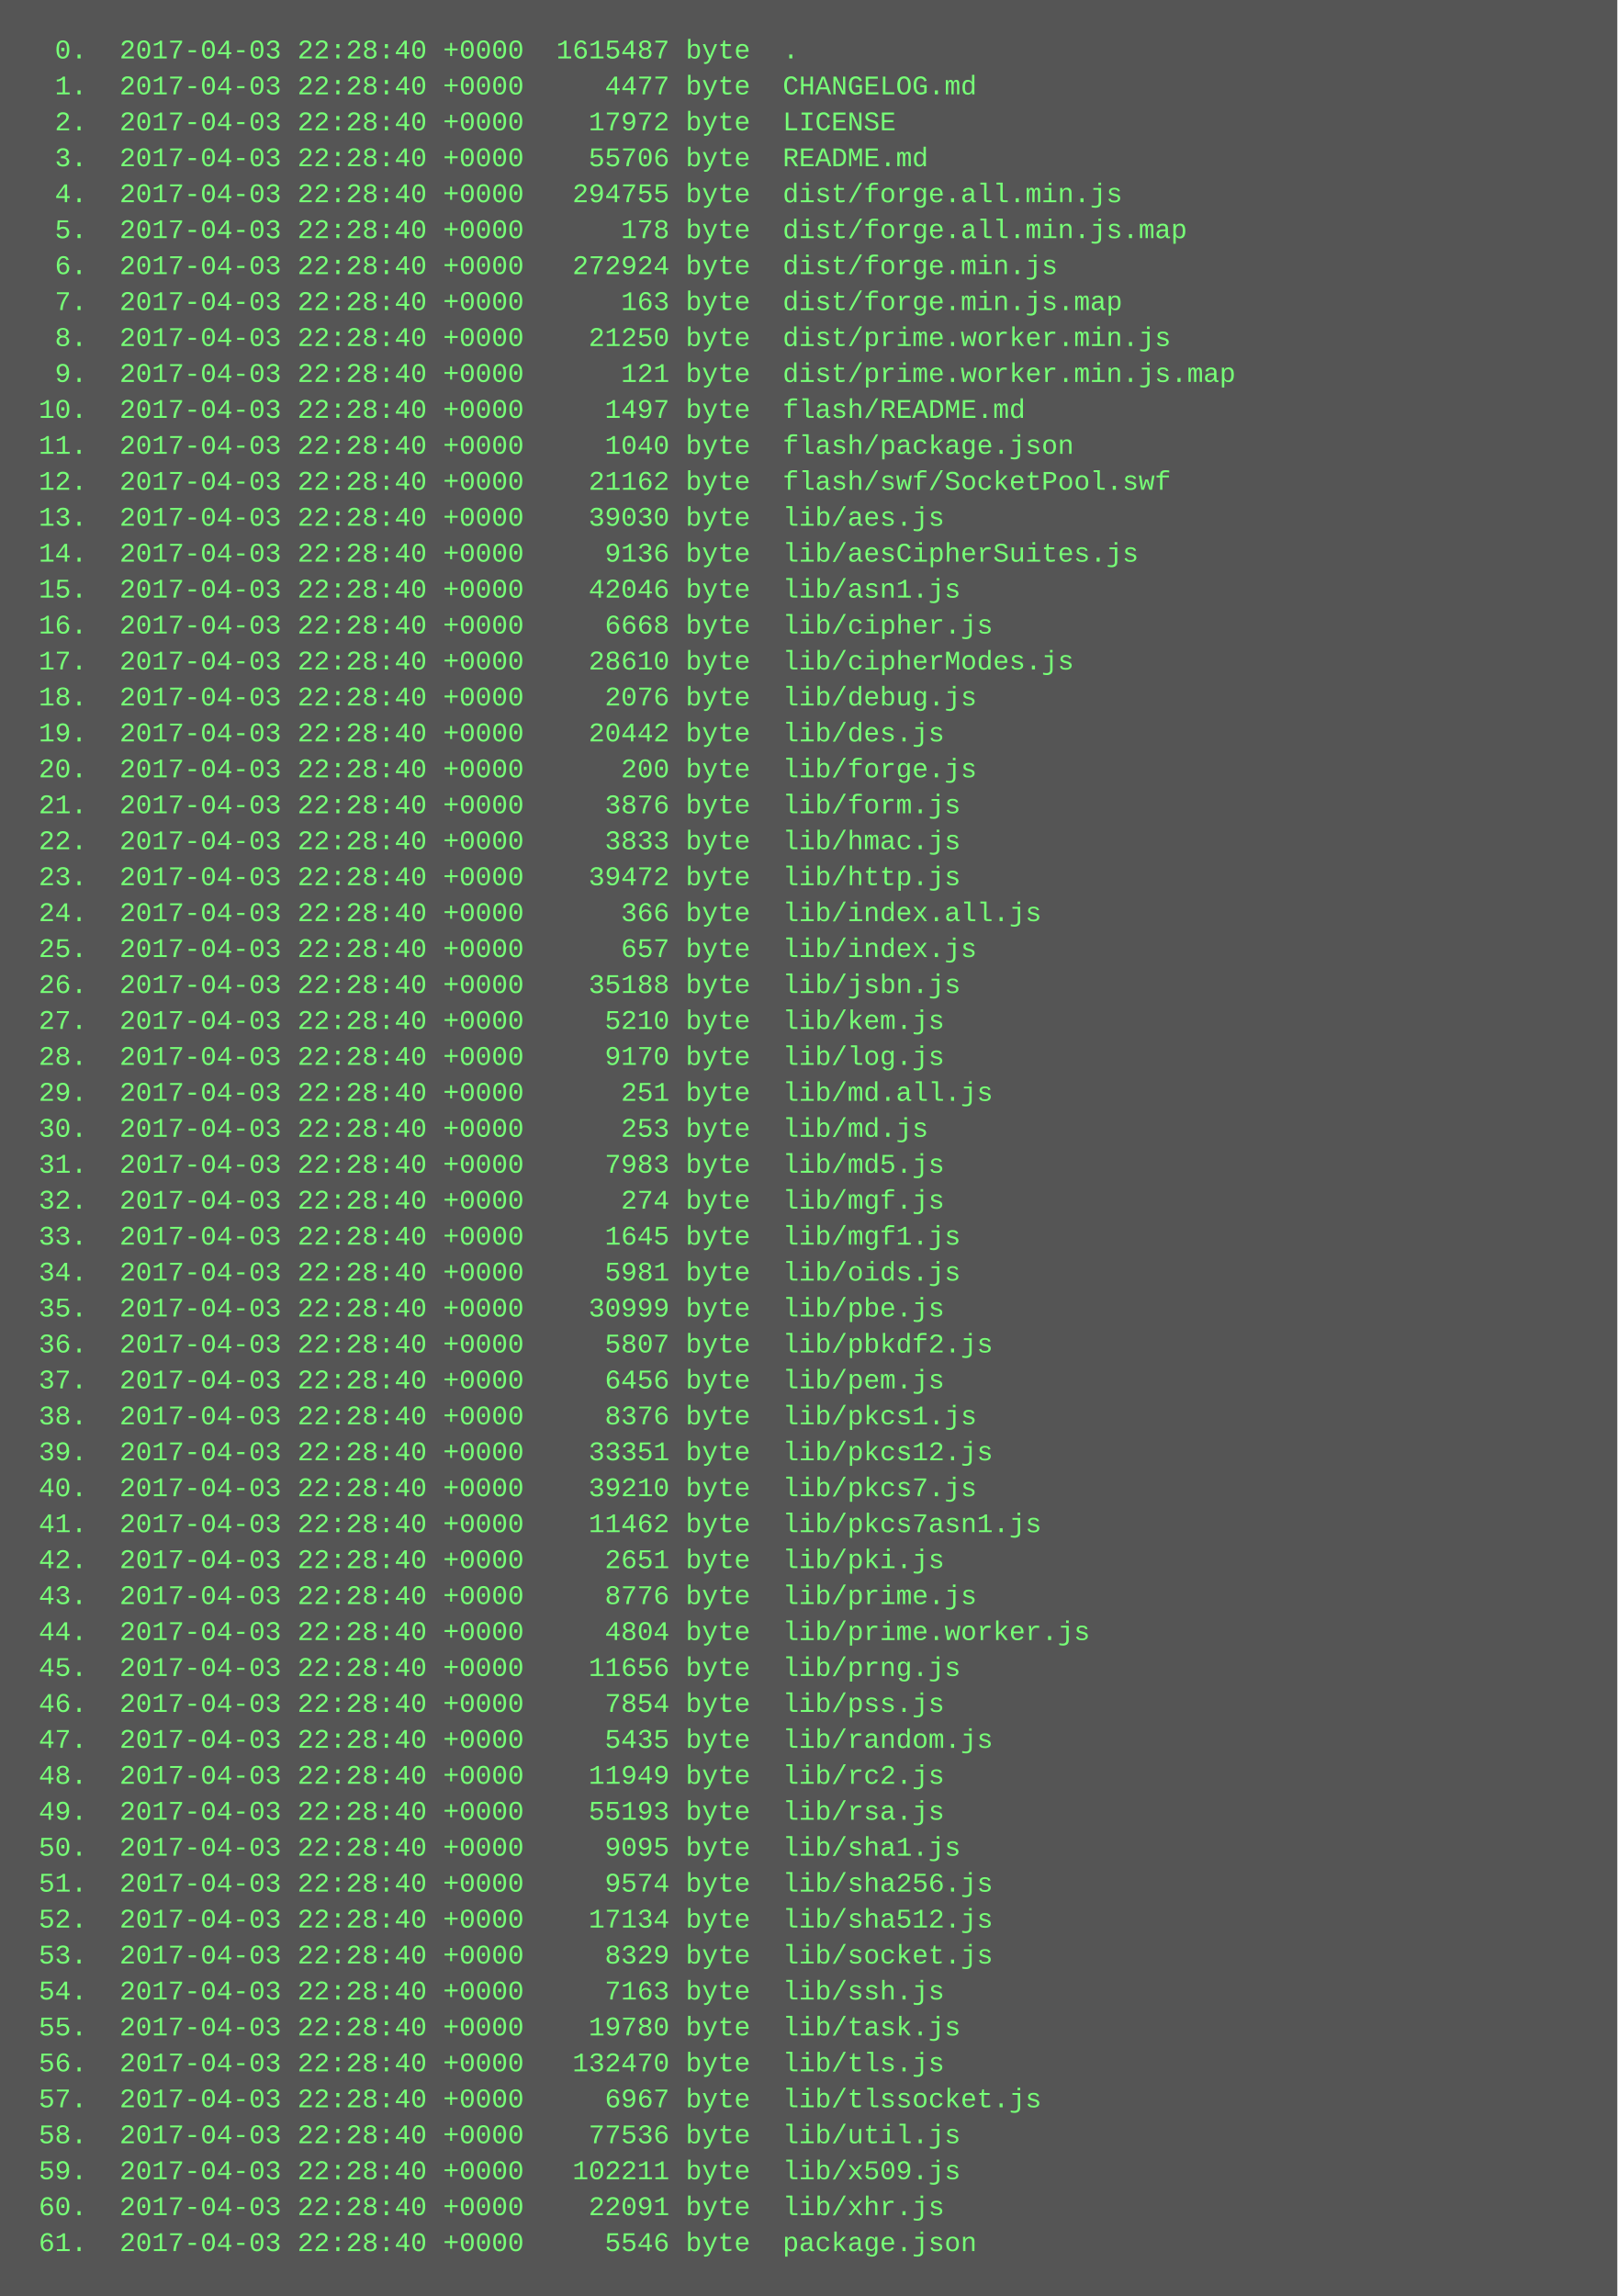
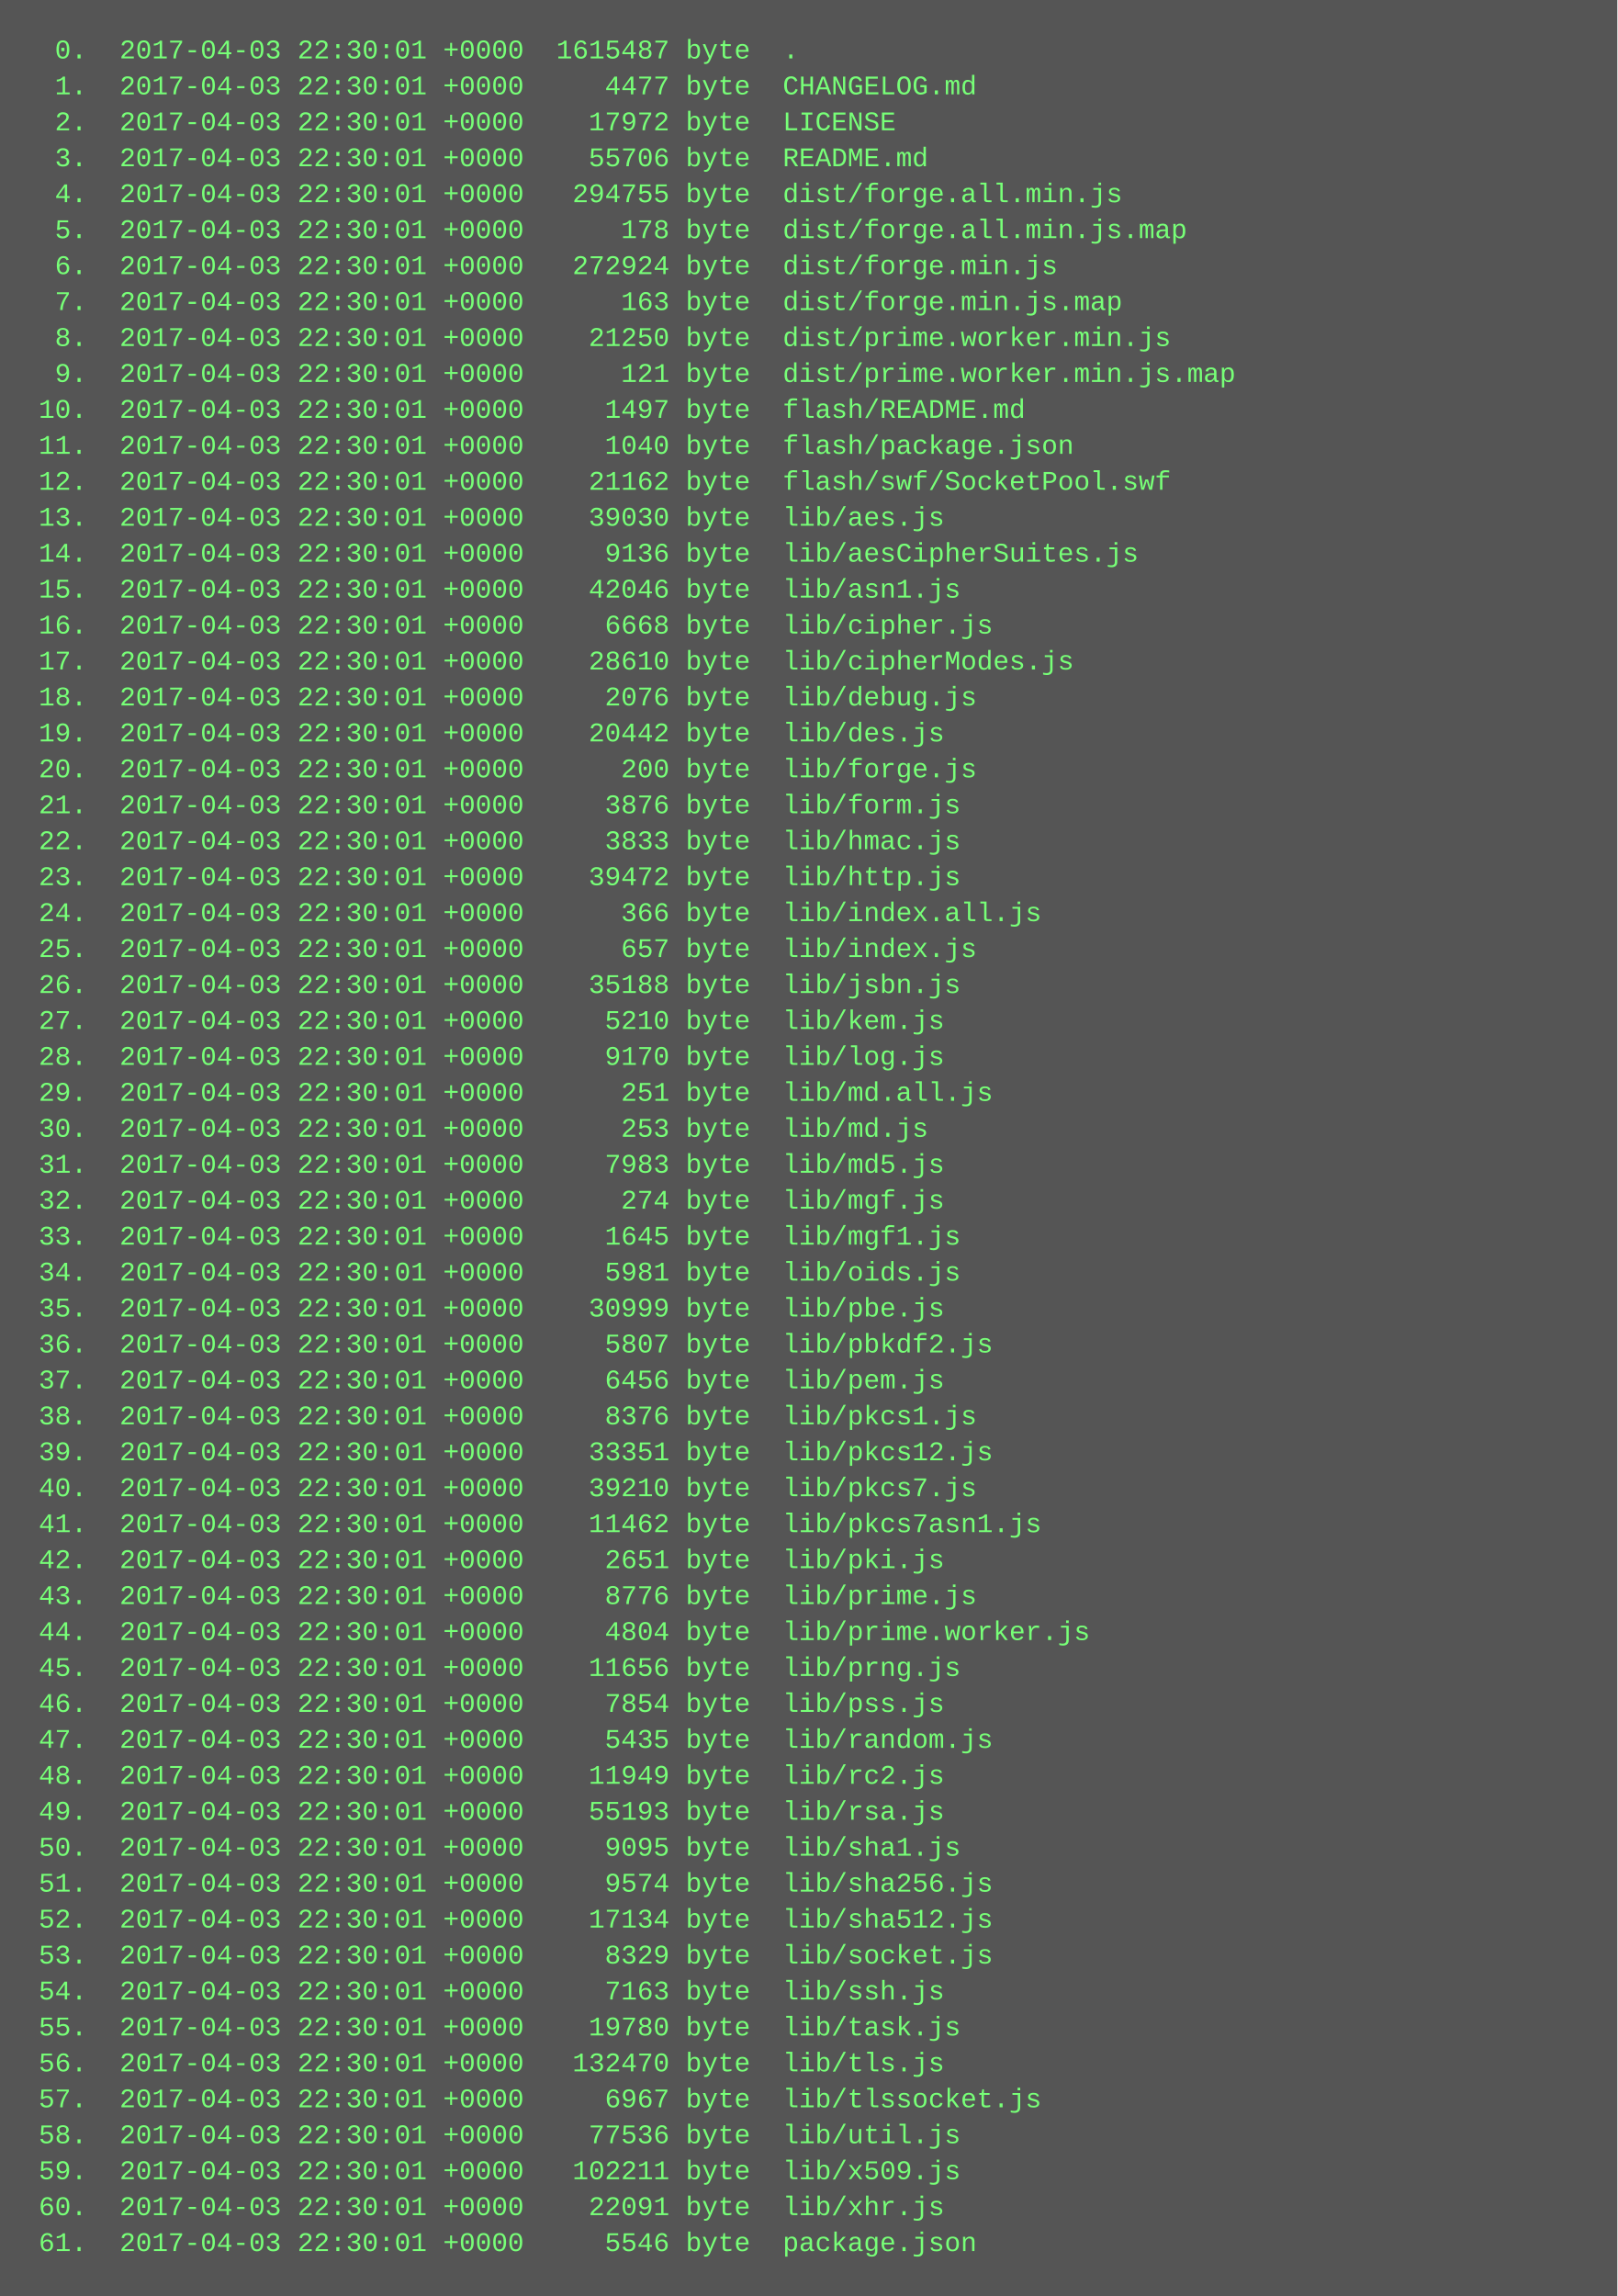
<svg xmlns="http://www.w3.org/2000/svg" height="1022" width="720">
  <rect height="1022" fill="#555" width="720" />
  <text fill="#7f7" font-family="Courier New" font-size="12" xml:space="preserve">
-     <tspan x="10" y="26">  0.  2017-04-03 22:28:40 +0000  1615487 byte  .</tspan>
-     <tspan x="10" y="42">  1.  2017-04-03 22:28:40 +0000     4477 byte  CHANGELOG.md</tspan>
-     <tspan x="10" y="58">  2.  2017-04-03 22:28:40 +0000    17972 byte  LICENSE</tspan>
-     <tspan x="10" y="74">  3.  2017-04-03 22:28:40 +0000    55706 byte  README.md</tspan>
-     <tspan x="10" y="90">  4.  2017-04-03 22:28:40 +0000   294755 byte  dist/forge.all.min.js</tspan>
-     <tspan x="10" y="106">  5.  2017-04-03 22:28:40 +0000      178 byte  dist/forge.all.min.js.map</tspan>
-     <tspan x="10" y="122">  6.  2017-04-03 22:28:40 +0000   272924 byte  dist/forge.min.js</tspan>
-     <tspan x="10" y="138">  7.  2017-04-03 22:28:40 +0000      163 byte  dist/forge.min.js.map</tspan>
-     <tspan x="10" y="154">  8.  2017-04-03 22:28:40 +0000    21250 byte  dist/prime.worker.min.js</tspan>
-     <tspan x="10" y="170">  9.  2017-04-03 22:28:40 +0000      121 byte  dist/prime.worker.min.js.map</tspan>
-     <tspan x="10" y="186"> 10.  2017-04-03 22:28:40 +0000     1497 byte  flash/README.md</tspan>
-     <tspan x="10" y="202"> 11.  2017-04-03 22:28:40 +0000     1040 byte  flash/package.json</tspan>
-     <tspan x="10" y="218"> 12.  2017-04-03 22:28:40 +0000    21162 byte  flash/swf/SocketPool.swf</tspan>
-     <tspan x="10" y="234"> 13.  2017-04-03 22:28:40 +0000    39030 byte  lib/aes.js</tspan>
-     <tspan x="10" y="250"> 14.  2017-04-03 22:28:40 +0000     9136 byte  lib/aesCipherSuites.js</tspan>
-     <tspan x="10" y="266"> 15.  2017-04-03 22:28:40 +0000    42046 byte  lib/asn1.js</tspan>
-     <tspan x="10" y="282"> 16.  2017-04-03 22:28:40 +0000     6668 byte  lib/cipher.js</tspan>
-     <tspan x="10" y="298"> 17.  2017-04-03 22:28:40 +0000    28610 byte  lib/cipherModes.js</tspan>
-     <tspan x="10" y="314"> 18.  2017-04-03 22:28:40 +0000     2076 byte  lib/debug.js</tspan>
-     <tspan x="10" y="330"> 19.  2017-04-03 22:28:40 +0000    20442 byte  lib/des.js</tspan>
-     <tspan x="10" y="346"> 20.  2017-04-03 22:28:40 +0000      200 byte  lib/forge.js</tspan>
-     <tspan x="10" y="362"> 21.  2017-04-03 22:28:40 +0000     3876 byte  lib/form.js</tspan>
-     <tspan x="10" y="378"> 22.  2017-04-03 22:28:40 +0000     3833 byte  lib/hmac.js</tspan>
-     <tspan x="10" y="394"> 23.  2017-04-03 22:28:40 +0000    39472 byte  lib/http.js</tspan>
-     <tspan x="10" y="410"> 24.  2017-04-03 22:28:40 +0000      366 byte  lib/index.all.js</tspan>
-     <tspan x="10" y="426"> 25.  2017-04-03 22:28:40 +0000      657 byte  lib/index.js</tspan>
-     <tspan x="10" y="442"> 26.  2017-04-03 22:28:40 +0000    35188 byte  lib/jsbn.js</tspan>
-     <tspan x="10" y="458"> 27.  2017-04-03 22:28:40 +0000     5210 byte  lib/kem.js</tspan>
-     <tspan x="10" y="474"> 28.  2017-04-03 22:28:40 +0000     9170 byte  lib/log.js</tspan>
-     <tspan x="10" y="490"> 29.  2017-04-03 22:28:40 +0000      251 byte  lib/md.all.js</tspan>
-     <tspan x="10" y="506"> 30.  2017-04-03 22:28:40 +0000      253 byte  lib/md.js</tspan>
-     <tspan x="10" y="522"> 31.  2017-04-03 22:28:40 +0000     7983 byte  lib/md5.js</tspan>
-     <tspan x="10" y="538"> 32.  2017-04-03 22:28:40 +0000      274 byte  lib/mgf.js</tspan>
-     <tspan x="10" y="554"> 33.  2017-04-03 22:28:40 +0000     1645 byte  lib/mgf1.js</tspan>
-     <tspan x="10" y="570"> 34.  2017-04-03 22:28:40 +0000     5981 byte  lib/oids.js</tspan>
-     <tspan x="10" y="586"> 35.  2017-04-03 22:28:40 +0000    30999 byte  lib/pbe.js</tspan>
-     <tspan x="10" y="602"> 36.  2017-04-03 22:28:40 +0000     5807 byte  lib/pbkdf2.js</tspan>
-     <tspan x="10" y="618"> 37.  2017-04-03 22:28:40 +0000     6456 byte  lib/pem.js</tspan>
-     <tspan x="10" y="634"> 38.  2017-04-03 22:28:40 +0000     8376 byte  lib/pkcs1.js</tspan>
-     <tspan x="10" y="650"> 39.  2017-04-03 22:28:40 +0000    33351 byte  lib/pkcs12.js</tspan>
-     <tspan x="10" y="666"> 40.  2017-04-03 22:28:40 +0000    39210 byte  lib/pkcs7.js</tspan>
-     <tspan x="10" y="682"> 41.  2017-04-03 22:28:40 +0000    11462 byte  lib/pkcs7asn1.js</tspan>
-     <tspan x="10" y="698"> 42.  2017-04-03 22:28:40 +0000     2651 byte  lib/pki.js</tspan>
-     <tspan x="10" y="714"> 43.  2017-04-03 22:28:40 +0000     8776 byte  lib/prime.js</tspan>
-     <tspan x="10" y="730"> 44.  2017-04-03 22:28:40 +0000     4804 byte  lib/prime.worker.js</tspan>
-     <tspan x="10" y="746"> 45.  2017-04-03 22:28:40 +0000    11656 byte  lib/prng.js</tspan>
-     <tspan x="10" y="762"> 46.  2017-04-03 22:28:40 +0000     7854 byte  lib/pss.js</tspan>
-     <tspan x="10" y="778"> 47.  2017-04-03 22:28:40 +0000     5435 byte  lib/random.js</tspan>
-     <tspan x="10" y="794"> 48.  2017-04-03 22:28:40 +0000    11949 byte  lib/rc2.js</tspan>
-     <tspan x="10" y="810"> 49.  2017-04-03 22:28:40 +0000    55193 byte  lib/rsa.js</tspan>
-     <tspan x="10" y="826"> 50.  2017-04-03 22:28:40 +0000     9095 byte  lib/sha1.js</tspan>
-     <tspan x="10" y="842"> 51.  2017-04-03 22:28:40 +0000     9574 byte  lib/sha256.js</tspan>
-     <tspan x="10" y="858"> 52.  2017-04-03 22:28:40 +0000    17134 byte  lib/sha512.js</tspan>
-     <tspan x="10" y="874"> 53.  2017-04-03 22:28:40 +0000     8329 byte  lib/socket.js</tspan>
-     <tspan x="10" y="890"> 54.  2017-04-03 22:28:40 +0000     7163 byte  lib/ssh.js</tspan>
-     <tspan x="10" y="906"> 55.  2017-04-03 22:28:40 +0000    19780 byte  lib/task.js</tspan>
-     <tspan x="10" y="922"> 56.  2017-04-03 22:28:40 +0000   132470 byte  lib/tls.js</tspan>
-     <tspan x="10" y="938"> 57.  2017-04-03 22:28:40 +0000     6967 byte  lib/tlssocket.js</tspan>
-     <tspan x="10" y="954"> 58.  2017-04-03 22:28:40 +0000    77536 byte  lib/util.js</tspan>
-     <tspan x="10" y="970"> 59.  2017-04-03 22:28:40 +0000   102211 byte  lib/x509.js</tspan>
-     <tspan x="10" y="986"> 60.  2017-04-03 22:28:40 +0000    22091 byte  lib/xhr.js</tspan>
-     <tspan x="10" y="1002"> 61.  2017-04-03 22:28:40 +0000     5546 byte  package.json</tspan>
+     <tspan x="10" y="26">  0.  2017-04-03 22:30:01 +0000  1615487 byte  .</tspan>
+     <tspan x="10" y="42">  1.  2017-04-03 22:30:01 +0000     4477 byte  CHANGELOG.md</tspan>
+     <tspan x="10" y="58">  2.  2017-04-03 22:30:01 +0000    17972 byte  LICENSE</tspan>
+     <tspan x="10" y="74">  3.  2017-04-03 22:30:01 +0000    55706 byte  README.md</tspan>
+     <tspan x="10" y="90">  4.  2017-04-03 22:30:01 +0000   294755 byte  dist/forge.all.min.js</tspan>
+     <tspan x="10" y="106">  5.  2017-04-03 22:30:01 +0000      178 byte  dist/forge.all.min.js.map</tspan>
+     <tspan x="10" y="122">  6.  2017-04-03 22:30:01 +0000   272924 byte  dist/forge.min.js</tspan>
+     <tspan x="10" y="138">  7.  2017-04-03 22:30:01 +0000      163 byte  dist/forge.min.js.map</tspan>
+     <tspan x="10" y="154">  8.  2017-04-03 22:30:01 +0000    21250 byte  dist/prime.worker.min.js</tspan>
+     <tspan x="10" y="170">  9.  2017-04-03 22:30:01 +0000      121 byte  dist/prime.worker.min.js.map</tspan>
+     <tspan x="10" y="186"> 10.  2017-04-03 22:30:01 +0000     1497 byte  flash/README.md</tspan>
+     <tspan x="10" y="202"> 11.  2017-04-03 22:30:01 +0000     1040 byte  flash/package.json</tspan>
+     <tspan x="10" y="218"> 12.  2017-04-03 22:30:01 +0000    21162 byte  flash/swf/SocketPool.swf</tspan>
+     <tspan x="10" y="234"> 13.  2017-04-03 22:30:01 +0000    39030 byte  lib/aes.js</tspan>
+     <tspan x="10" y="250"> 14.  2017-04-03 22:30:01 +0000     9136 byte  lib/aesCipherSuites.js</tspan>
+     <tspan x="10" y="266"> 15.  2017-04-03 22:30:01 +0000    42046 byte  lib/asn1.js</tspan>
+     <tspan x="10" y="282"> 16.  2017-04-03 22:30:01 +0000     6668 byte  lib/cipher.js</tspan>
+     <tspan x="10" y="298"> 17.  2017-04-03 22:30:01 +0000    28610 byte  lib/cipherModes.js</tspan>
+     <tspan x="10" y="314"> 18.  2017-04-03 22:30:01 +0000     2076 byte  lib/debug.js</tspan>
+     <tspan x="10" y="330"> 19.  2017-04-03 22:30:01 +0000    20442 byte  lib/des.js</tspan>
+     <tspan x="10" y="346"> 20.  2017-04-03 22:30:01 +0000      200 byte  lib/forge.js</tspan>
+     <tspan x="10" y="362"> 21.  2017-04-03 22:30:01 +0000     3876 byte  lib/form.js</tspan>
+     <tspan x="10" y="378"> 22.  2017-04-03 22:30:01 +0000     3833 byte  lib/hmac.js</tspan>
+     <tspan x="10" y="394"> 23.  2017-04-03 22:30:01 +0000    39472 byte  lib/http.js</tspan>
+     <tspan x="10" y="410"> 24.  2017-04-03 22:30:01 +0000      366 byte  lib/index.all.js</tspan>
+     <tspan x="10" y="426"> 25.  2017-04-03 22:30:01 +0000      657 byte  lib/index.js</tspan>
+     <tspan x="10" y="442"> 26.  2017-04-03 22:30:01 +0000    35188 byte  lib/jsbn.js</tspan>
+     <tspan x="10" y="458"> 27.  2017-04-03 22:30:01 +0000     5210 byte  lib/kem.js</tspan>
+     <tspan x="10" y="474"> 28.  2017-04-03 22:30:01 +0000     9170 byte  lib/log.js</tspan>
+     <tspan x="10" y="490"> 29.  2017-04-03 22:30:01 +0000      251 byte  lib/md.all.js</tspan>
+     <tspan x="10" y="506"> 30.  2017-04-03 22:30:01 +0000      253 byte  lib/md.js</tspan>
+     <tspan x="10" y="522"> 31.  2017-04-03 22:30:01 +0000     7983 byte  lib/md5.js</tspan>
+     <tspan x="10" y="538"> 32.  2017-04-03 22:30:01 +0000      274 byte  lib/mgf.js</tspan>
+     <tspan x="10" y="554"> 33.  2017-04-03 22:30:01 +0000     1645 byte  lib/mgf1.js</tspan>
+     <tspan x="10" y="570"> 34.  2017-04-03 22:30:01 +0000     5981 byte  lib/oids.js</tspan>
+     <tspan x="10" y="586"> 35.  2017-04-03 22:30:01 +0000    30999 byte  lib/pbe.js</tspan>
+     <tspan x="10" y="602"> 36.  2017-04-03 22:30:01 +0000     5807 byte  lib/pbkdf2.js</tspan>
+     <tspan x="10" y="618"> 37.  2017-04-03 22:30:01 +0000     6456 byte  lib/pem.js</tspan>
+     <tspan x="10" y="634"> 38.  2017-04-03 22:30:01 +0000     8376 byte  lib/pkcs1.js</tspan>
+     <tspan x="10" y="650"> 39.  2017-04-03 22:30:01 +0000    33351 byte  lib/pkcs12.js</tspan>
+     <tspan x="10" y="666"> 40.  2017-04-03 22:30:01 +0000    39210 byte  lib/pkcs7.js</tspan>
+     <tspan x="10" y="682"> 41.  2017-04-03 22:30:01 +0000    11462 byte  lib/pkcs7asn1.js</tspan>
+     <tspan x="10" y="698"> 42.  2017-04-03 22:30:01 +0000     2651 byte  lib/pki.js</tspan>
+     <tspan x="10" y="714"> 43.  2017-04-03 22:30:01 +0000     8776 byte  lib/prime.js</tspan>
+     <tspan x="10" y="730"> 44.  2017-04-03 22:30:01 +0000     4804 byte  lib/prime.worker.js</tspan>
+     <tspan x="10" y="746"> 45.  2017-04-03 22:30:01 +0000    11656 byte  lib/prng.js</tspan>
+     <tspan x="10" y="762"> 46.  2017-04-03 22:30:01 +0000     7854 byte  lib/pss.js</tspan>
+     <tspan x="10" y="778"> 47.  2017-04-03 22:30:01 +0000     5435 byte  lib/random.js</tspan>
+     <tspan x="10" y="794"> 48.  2017-04-03 22:30:01 +0000    11949 byte  lib/rc2.js</tspan>
+     <tspan x="10" y="810"> 49.  2017-04-03 22:30:01 +0000    55193 byte  lib/rsa.js</tspan>
+     <tspan x="10" y="826"> 50.  2017-04-03 22:30:01 +0000     9095 byte  lib/sha1.js</tspan>
+     <tspan x="10" y="842"> 51.  2017-04-03 22:30:01 +0000     9574 byte  lib/sha256.js</tspan>
+     <tspan x="10" y="858"> 52.  2017-04-03 22:30:01 +0000    17134 byte  lib/sha512.js</tspan>
+     <tspan x="10" y="874"> 53.  2017-04-03 22:30:01 +0000     8329 byte  lib/socket.js</tspan>
+     <tspan x="10" y="890"> 54.  2017-04-03 22:30:01 +0000     7163 byte  lib/ssh.js</tspan>
+     <tspan x="10" y="906"> 55.  2017-04-03 22:30:01 +0000    19780 byte  lib/task.js</tspan>
+     <tspan x="10" y="922"> 56.  2017-04-03 22:30:01 +0000   132470 byte  lib/tls.js</tspan>
+     <tspan x="10" y="938"> 57.  2017-04-03 22:30:01 +0000     6967 byte  lib/tlssocket.js</tspan>
+     <tspan x="10" y="954"> 58.  2017-04-03 22:30:01 +0000    77536 byte  lib/util.js</tspan>
+     <tspan x="10" y="970"> 59.  2017-04-03 22:30:01 +0000   102211 byte  lib/x509.js</tspan>
+     <tspan x="10" y="986"> 60.  2017-04-03 22:30:01 +0000    22091 byte  lib/xhr.js</tspan>
+     <tspan x="10" y="1002"> 61.  2017-04-03 22:30:01 +0000     5546 byte  package.json</tspan>
  </text>
</svg>
